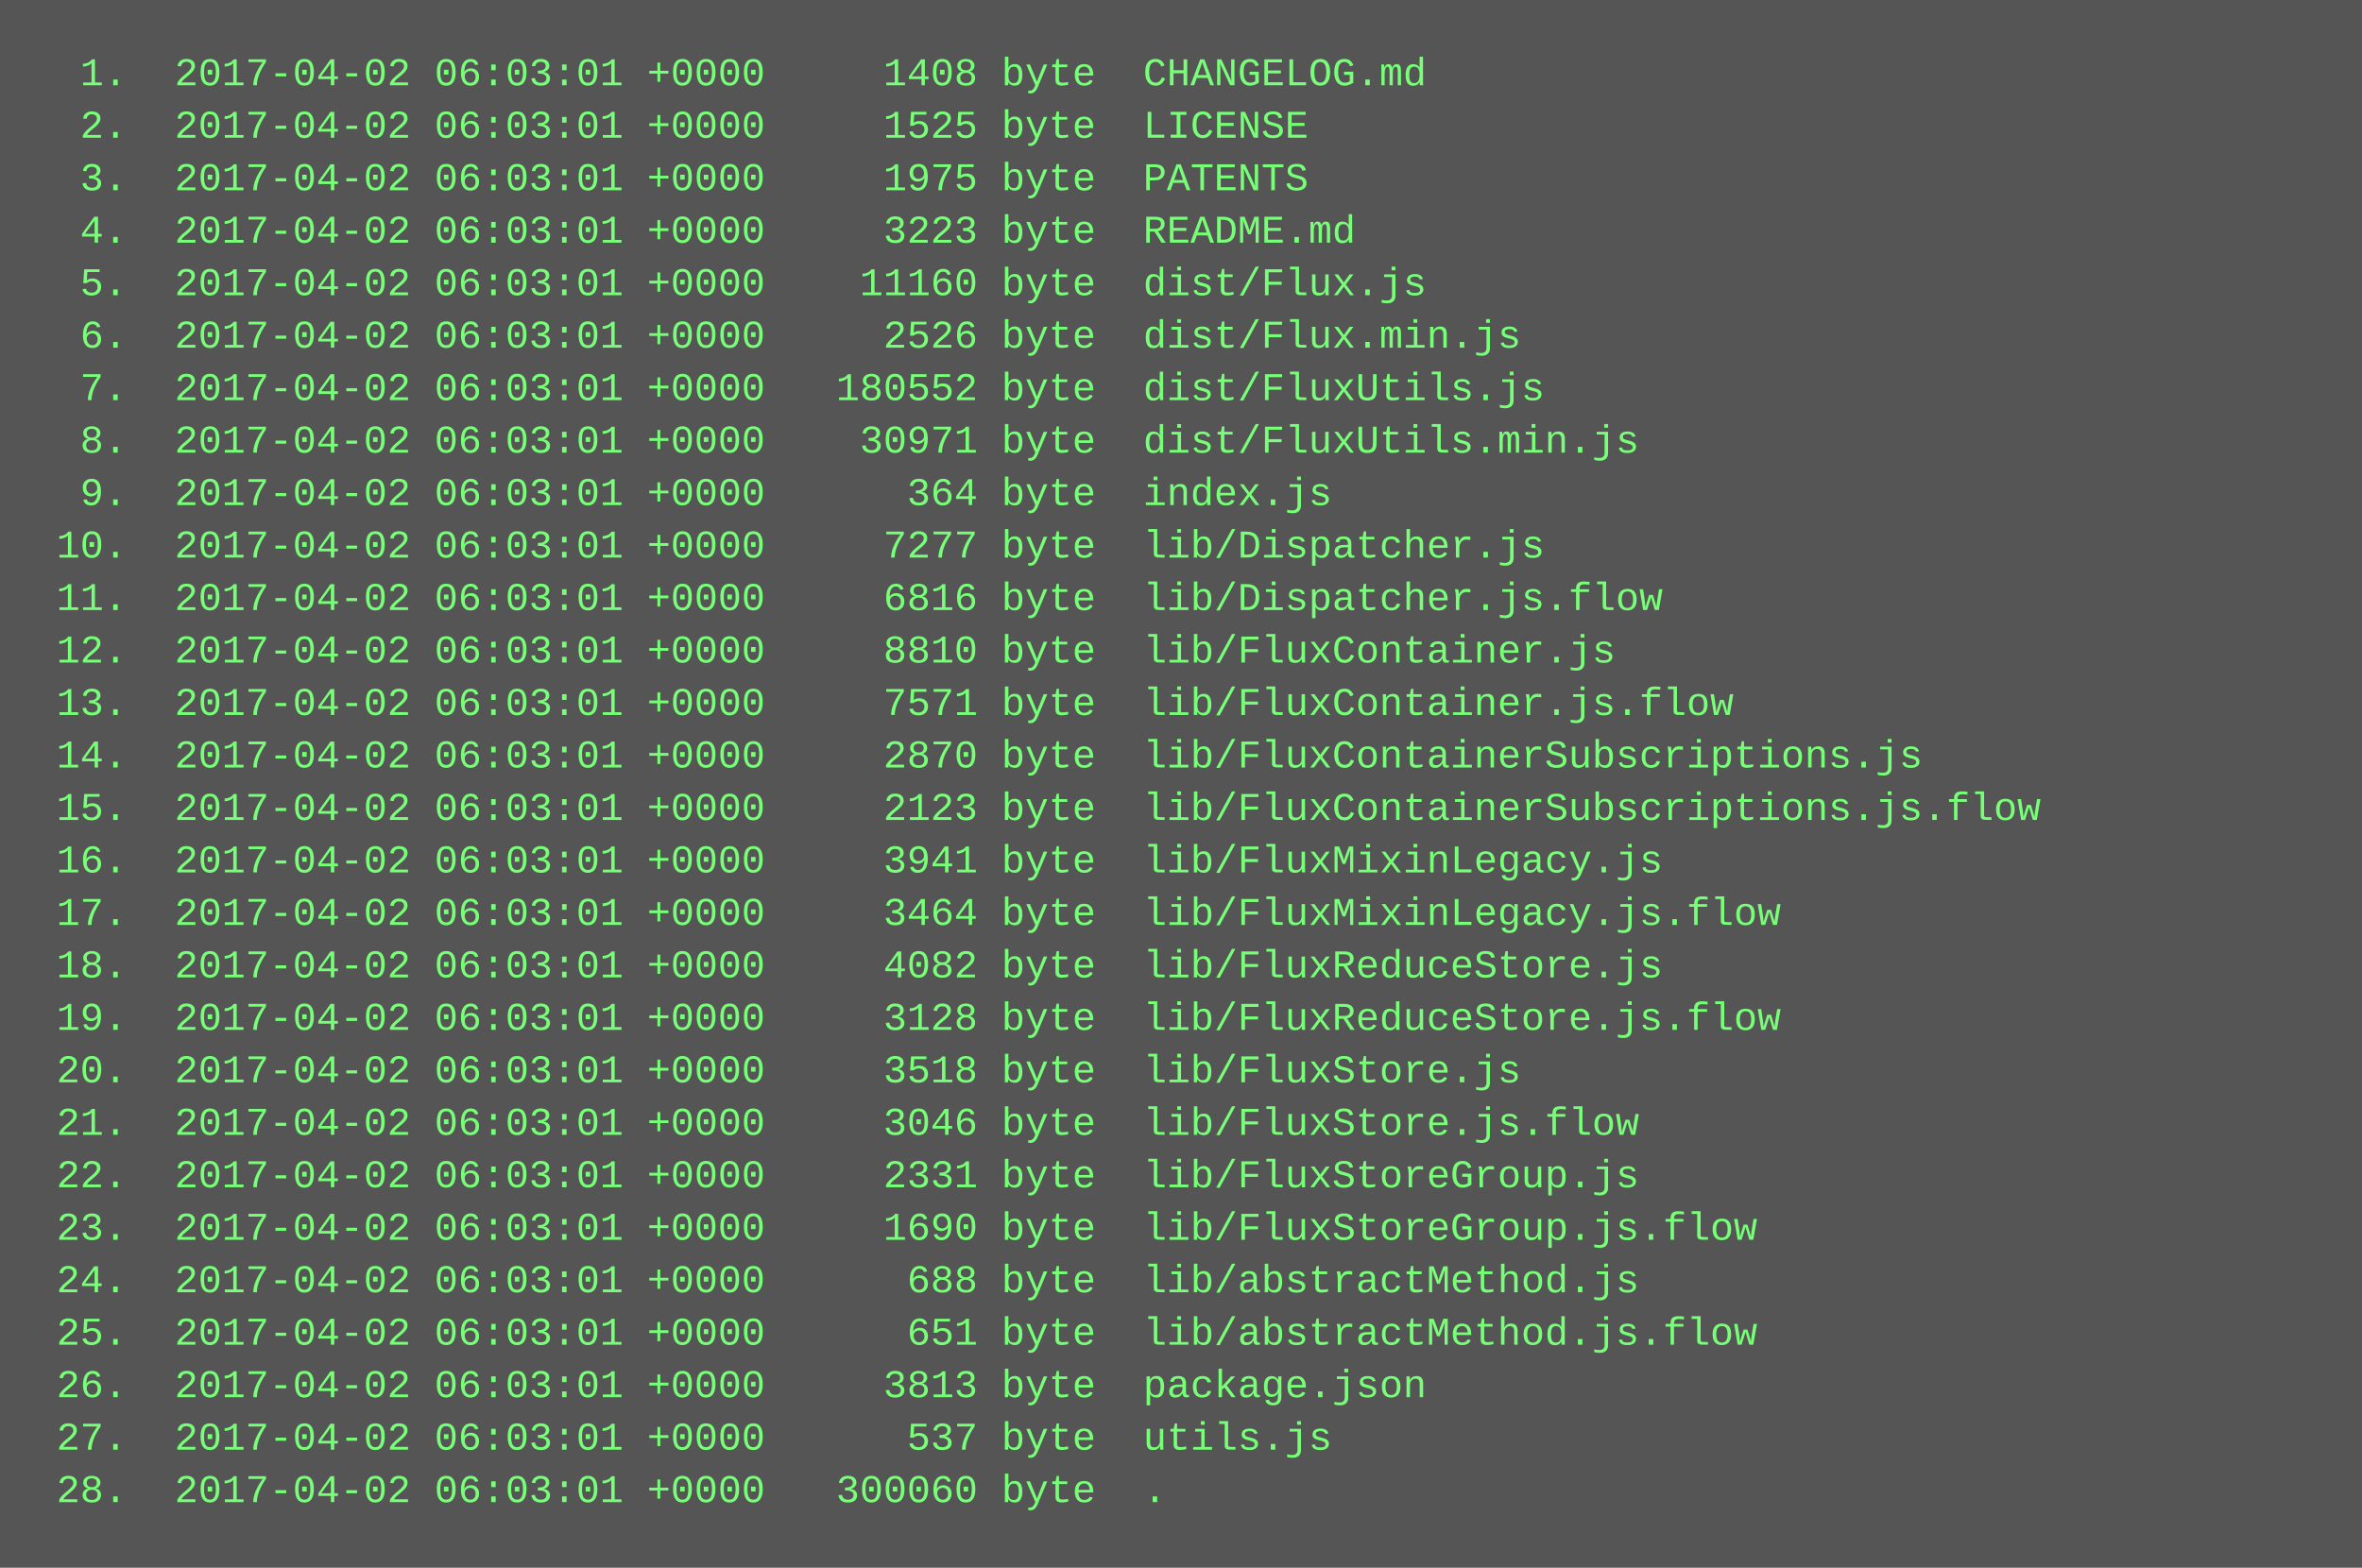
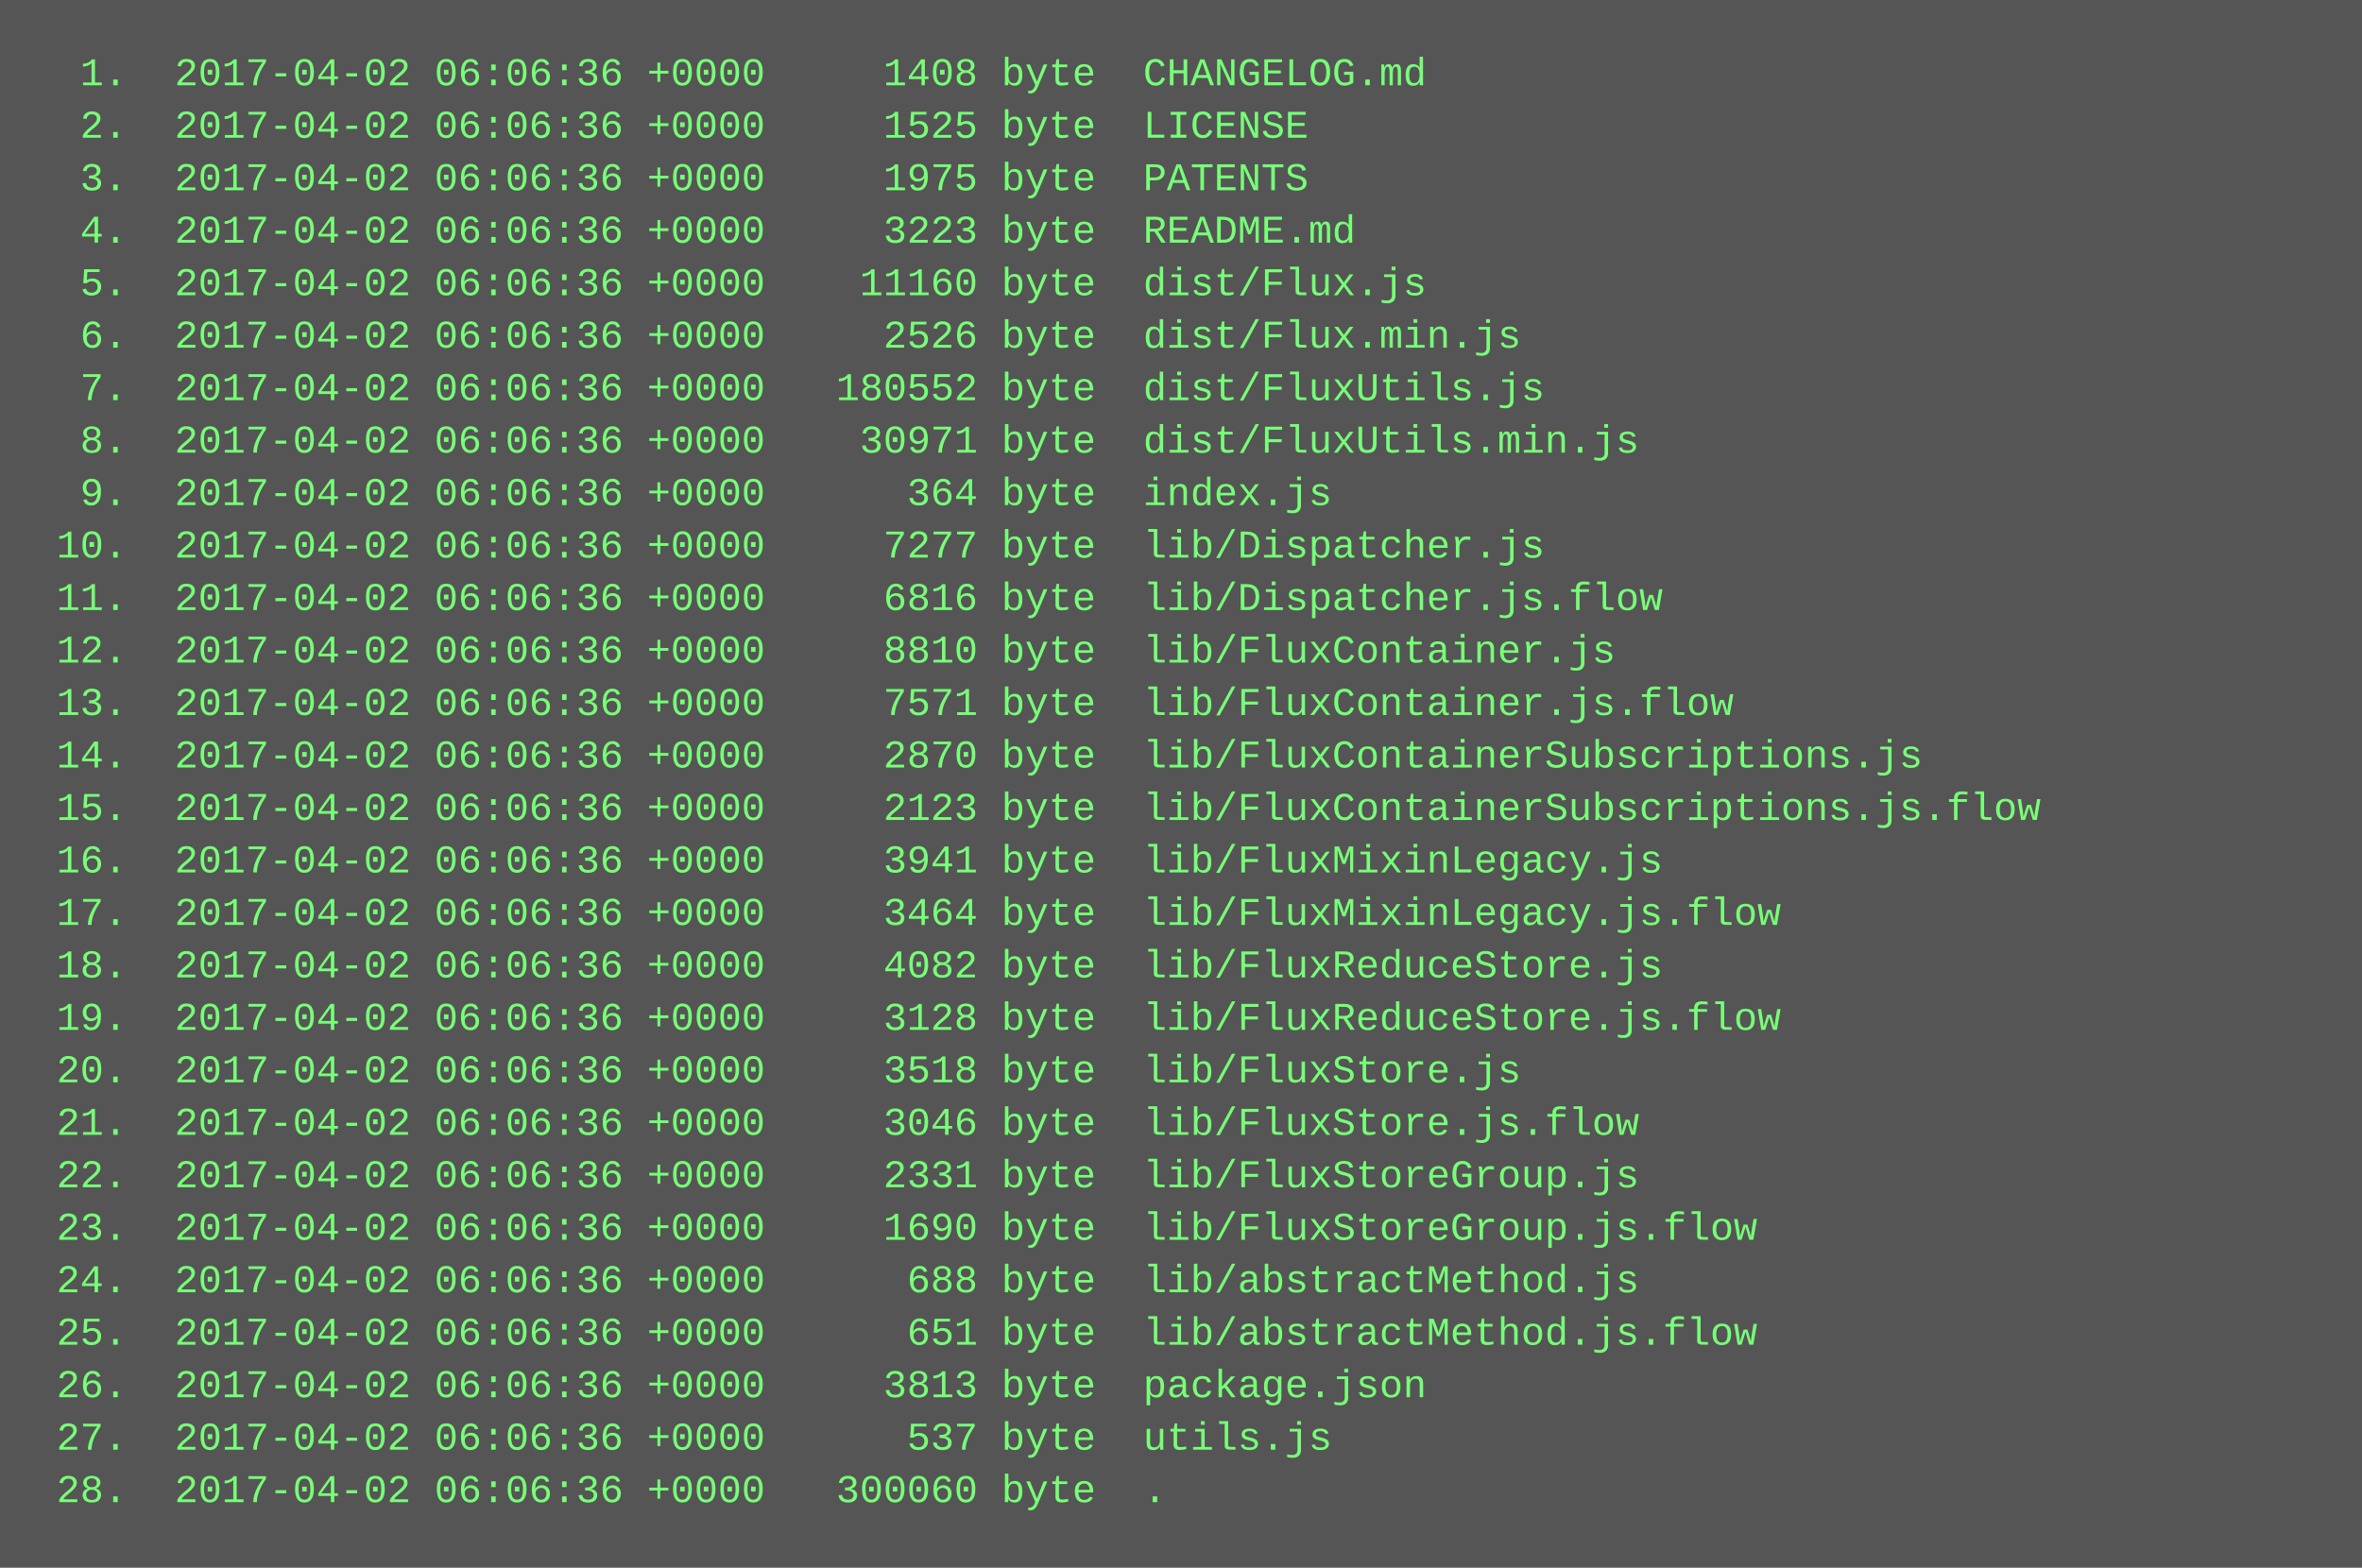
<svg xmlns="http://www.w3.org/2000/svg" height="478" width="720">
  <rect height="478" fill="#555" width="720" />
  <text fill="#7f7" font-family="Courier New" font-size="12" xml:space="preserve">
-     <tspan x="10" y="26">  1.  2017-04-02 06:03:01 +0000     1408 byte  CHANGELOG.md</tspan>
-     <tspan x="10" y="42">  2.  2017-04-02 06:03:01 +0000     1525 byte  LICENSE</tspan>
-     <tspan x="10" y="58">  3.  2017-04-02 06:03:01 +0000     1975 byte  PATENTS</tspan>
-     <tspan x="10" y="74">  4.  2017-04-02 06:03:01 +0000     3223 byte  README.md</tspan>
-     <tspan x="10" y="90">  5.  2017-04-02 06:03:01 +0000    11160 byte  dist/Flux.js</tspan>
-     <tspan x="10" y="106">  6.  2017-04-02 06:03:01 +0000     2526 byte  dist/Flux.min.js</tspan>
-     <tspan x="10" y="122">  7.  2017-04-02 06:03:01 +0000   180552 byte  dist/FluxUtils.js</tspan>
-     <tspan x="10" y="138">  8.  2017-04-02 06:03:01 +0000    30971 byte  dist/FluxUtils.min.js</tspan>
-     <tspan x="10" y="154">  9.  2017-04-02 06:03:01 +0000      364 byte  index.js</tspan>
-     <tspan x="10" y="170"> 10.  2017-04-02 06:03:01 +0000     7277 byte  lib/Dispatcher.js</tspan>
-     <tspan x="10" y="186"> 11.  2017-04-02 06:03:01 +0000     6816 byte  lib/Dispatcher.js.flow</tspan>
-     <tspan x="10" y="202"> 12.  2017-04-02 06:03:01 +0000     8810 byte  lib/FluxContainer.js</tspan>
-     <tspan x="10" y="218"> 13.  2017-04-02 06:03:01 +0000     7571 byte  lib/FluxContainer.js.flow</tspan>
-     <tspan x="10" y="234"> 14.  2017-04-02 06:03:01 +0000     2870 byte  lib/FluxContainerSubscriptions.js</tspan>
-     <tspan x="10" y="250"> 15.  2017-04-02 06:03:01 +0000     2123 byte  lib/FluxContainerSubscriptions.js.flow</tspan>
-     <tspan x="10" y="266"> 16.  2017-04-02 06:03:01 +0000     3941 byte  lib/FluxMixinLegacy.js</tspan>
-     <tspan x="10" y="282"> 17.  2017-04-02 06:03:01 +0000     3464 byte  lib/FluxMixinLegacy.js.flow</tspan>
-     <tspan x="10" y="298"> 18.  2017-04-02 06:03:01 +0000     4082 byte  lib/FluxReduceStore.js</tspan>
-     <tspan x="10" y="314"> 19.  2017-04-02 06:03:01 +0000     3128 byte  lib/FluxReduceStore.js.flow</tspan>
-     <tspan x="10" y="330"> 20.  2017-04-02 06:03:01 +0000     3518 byte  lib/FluxStore.js</tspan>
-     <tspan x="10" y="346"> 21.  2017-04-02 06:03:01 +0000     3046 byte  lib/FluxStore.js.flow</tspan>
-     <tspan x="10" y="362"> 22.  2017-04-02 06:03:01 +0000     2331 byte  lib/FluxStoreGroup.js</tspan>
-     <tspan x="10" y="378"> 23.  2017-04-02 06:03:01 +0000     1690 byte  lib/FluxStoreGroup.js.flow</tspan>
-     <tspan x="10" y="394"> 24.  2017-04-02 06:03:01 +0000      688 byte  lib/abstractMethod.js</tspan>
-     <tspan x="10" y="410"> 25.  2017-04-02 06:03:01 +0000      651 byte  lib/abstractMethod.js.flow</tspan>
-     <tspan x="10" y="426"> 26.  2017-04-02 06:03:01 +0000     3813 byte  package.json</tspan>
-     <tspan x="10" y="442"> 27.  2017-04-02 06:03:01 +0000      537 byte  utils.js</tspan>
-     <tspan x="10" y="458"> 28.  2017-04-02 06:03:01 +0000   300060 byte  .</tspan>
+     <tspan x="10" y="26">  1.  2017-04-02 06:06:36 +0000     1408 byte  CHANGELOG.md</tspan>
+     <tspan x="10" y="42">  2.  2017-04-02 06:06:36 +0000     1525 byte  LICENSE</tspan>
+     <tspan x="10" y="58">  3.  2017-04-02 06:06:36 +0000     1975 byte  PATENTS</tspan>
+     <tspan x="10" y="74">  4.  2017-04-02 06:06:36 +0000     3223 byte  README.md</tspan>
+     <tspan x="10" y="90">  5.  2017-04-02 06:06:36 +0000    11160 byte  dist/Flux.js</tspan>
+     <tspan x="10" y="106">  6.  2017-04-02 06:06:36 +0000     2526 byte  dist/Flux.min.js</tspan>
+     <tspan x="10" y="122">  7.  2017-04-02 06:06:36 +0000   180552 byte  dist/FluxUtils.js</tspan>
+     <tspan x="10" y="138">  8.  2017-04-02 06:06:36 +0000    30971 byte  dist/FluxUtils.min.js</tspan>
+     <tspan x="10" y="154">  9.  2017-04-02 06:06:36 +0000      364 byte  index.js</tspan>
+     <tspan x="10" y="170"> 10.  2017-04-02 06:06:36 +0000     7277 byte  lib/Dispatcher.js</tspan>
+     <tspan x="10" y="186"> 11.  2017-04-02 06:06:36 +0000     6816 byte  lib/Dispatcher.js.flow</tspan>
+     <tspan x="10" y="202"> 12.  2017-04-02 06:06:36 +0000     8810 byte  lib/FluxContainer.js</tspan>
+     <tspan x="10" y="218"> 13.  2017-04-02 06:06:36 +0000     7571 byte  lib/FluxContainer.js.flow</tspan>
+     <tspan x="10" y="234"> 14.  2017-04-02 06:06:36 +0000     2870 byte  lib/FluxContainerSubscriptions.js</tspan>
+     <tspan x="10" y="250"> 15.  2017-04-02 06:06:36 +0000     2123 byte  lib/FluxContainerSubscriptions.js.flow</tspan>
+     <tspan x="10" y="266"> 16.  2017-04-02 06:06:36 +0000     3941 byte  lib/FluxMixinLegacy.js</tspan>
+     <tspan x="10" y="282"> 17.  2017-04-02 06:06:36 +0000     3464 byte  lib/FluxMixinLegacy.js.flow</tspan>
+     <tspan x="10" y="298"> 18.  2017-04-02 06:06:36 +0000     4082 byte  lib/FluxReduceStore.js</tspan>
+     <tspan x="10" y="314"> 19.  2017-04-02 06:06:36 +0000     3128 byte  lib/FluxReduceStore.js.flow</tspan>
+     <tspan x="10" y="330"> 20.  2017-04-02 06:06:36 +0000     3518 byte  lib/FluxStore.js</tspan>
+     <tspan x="10" y="346"> 21.  2017-04-02 06:06:36 +0000     3046 byte  lib/FluxStore.js.flow</tspan>
+     <tspan x="10" y="362"> 22.  2017-04-02 06:06:36 +0000     2331 byte  lib/FluxStoreGroup.js</tspan>
+     <tspan x="10" y="378"> 23.  2017-04-02 06:06:36 +0000     1690 byte  lib/FluxStoreGroup.js.flow</tspan>
+     <tspan x="10" y="394"> 24.  2017-04-02 06:06:36 +0000      688 byte  lib/abstractMethod.js</tspan>
+     <tspan x="10" y="410"> 25.  2017-04-02 06:06:36 +0000      651 byte  lib/abstractMethod.js.flow</tspan>
+     <tspan x="10" y="426"> 26.  2017-04-02 06:06:36 +0000     3813 byte  package.json</tspan>
+     <tspan x="10" y="442"> 27.  2017-04-02 06:06:36 +0000      537 byte  utils.js</tspan>
+     <tspan x="10" y="458"> 28.  2017-04-02 06:06:36 +0000   300060 byte  .</tspan>
  </text>
</svg>
